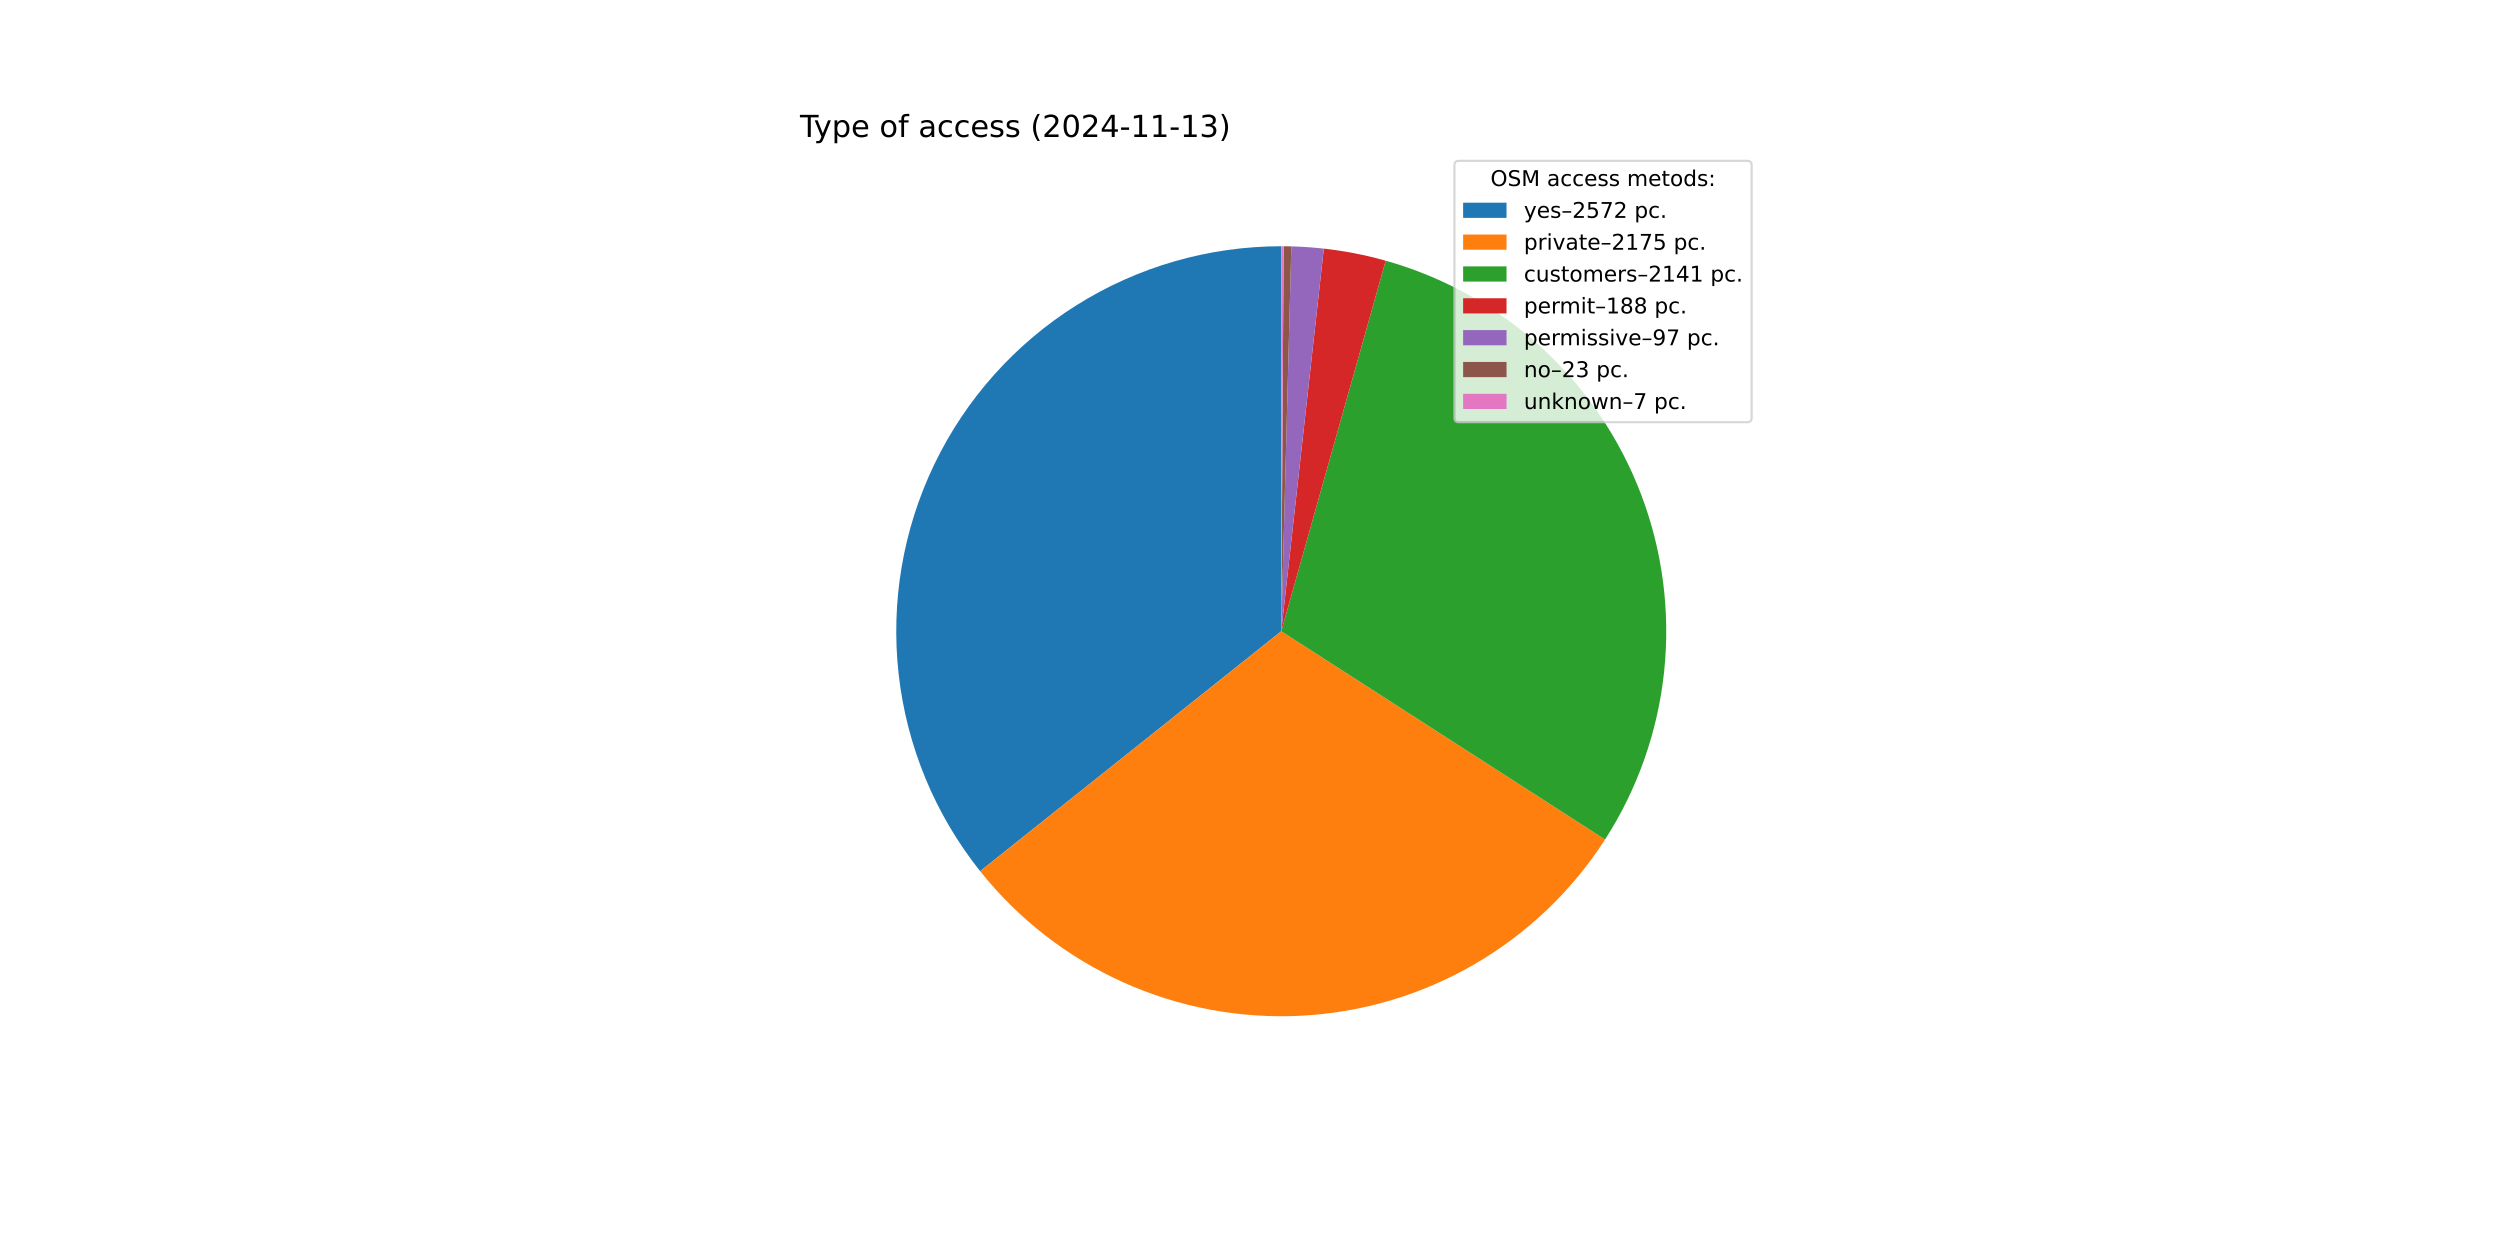
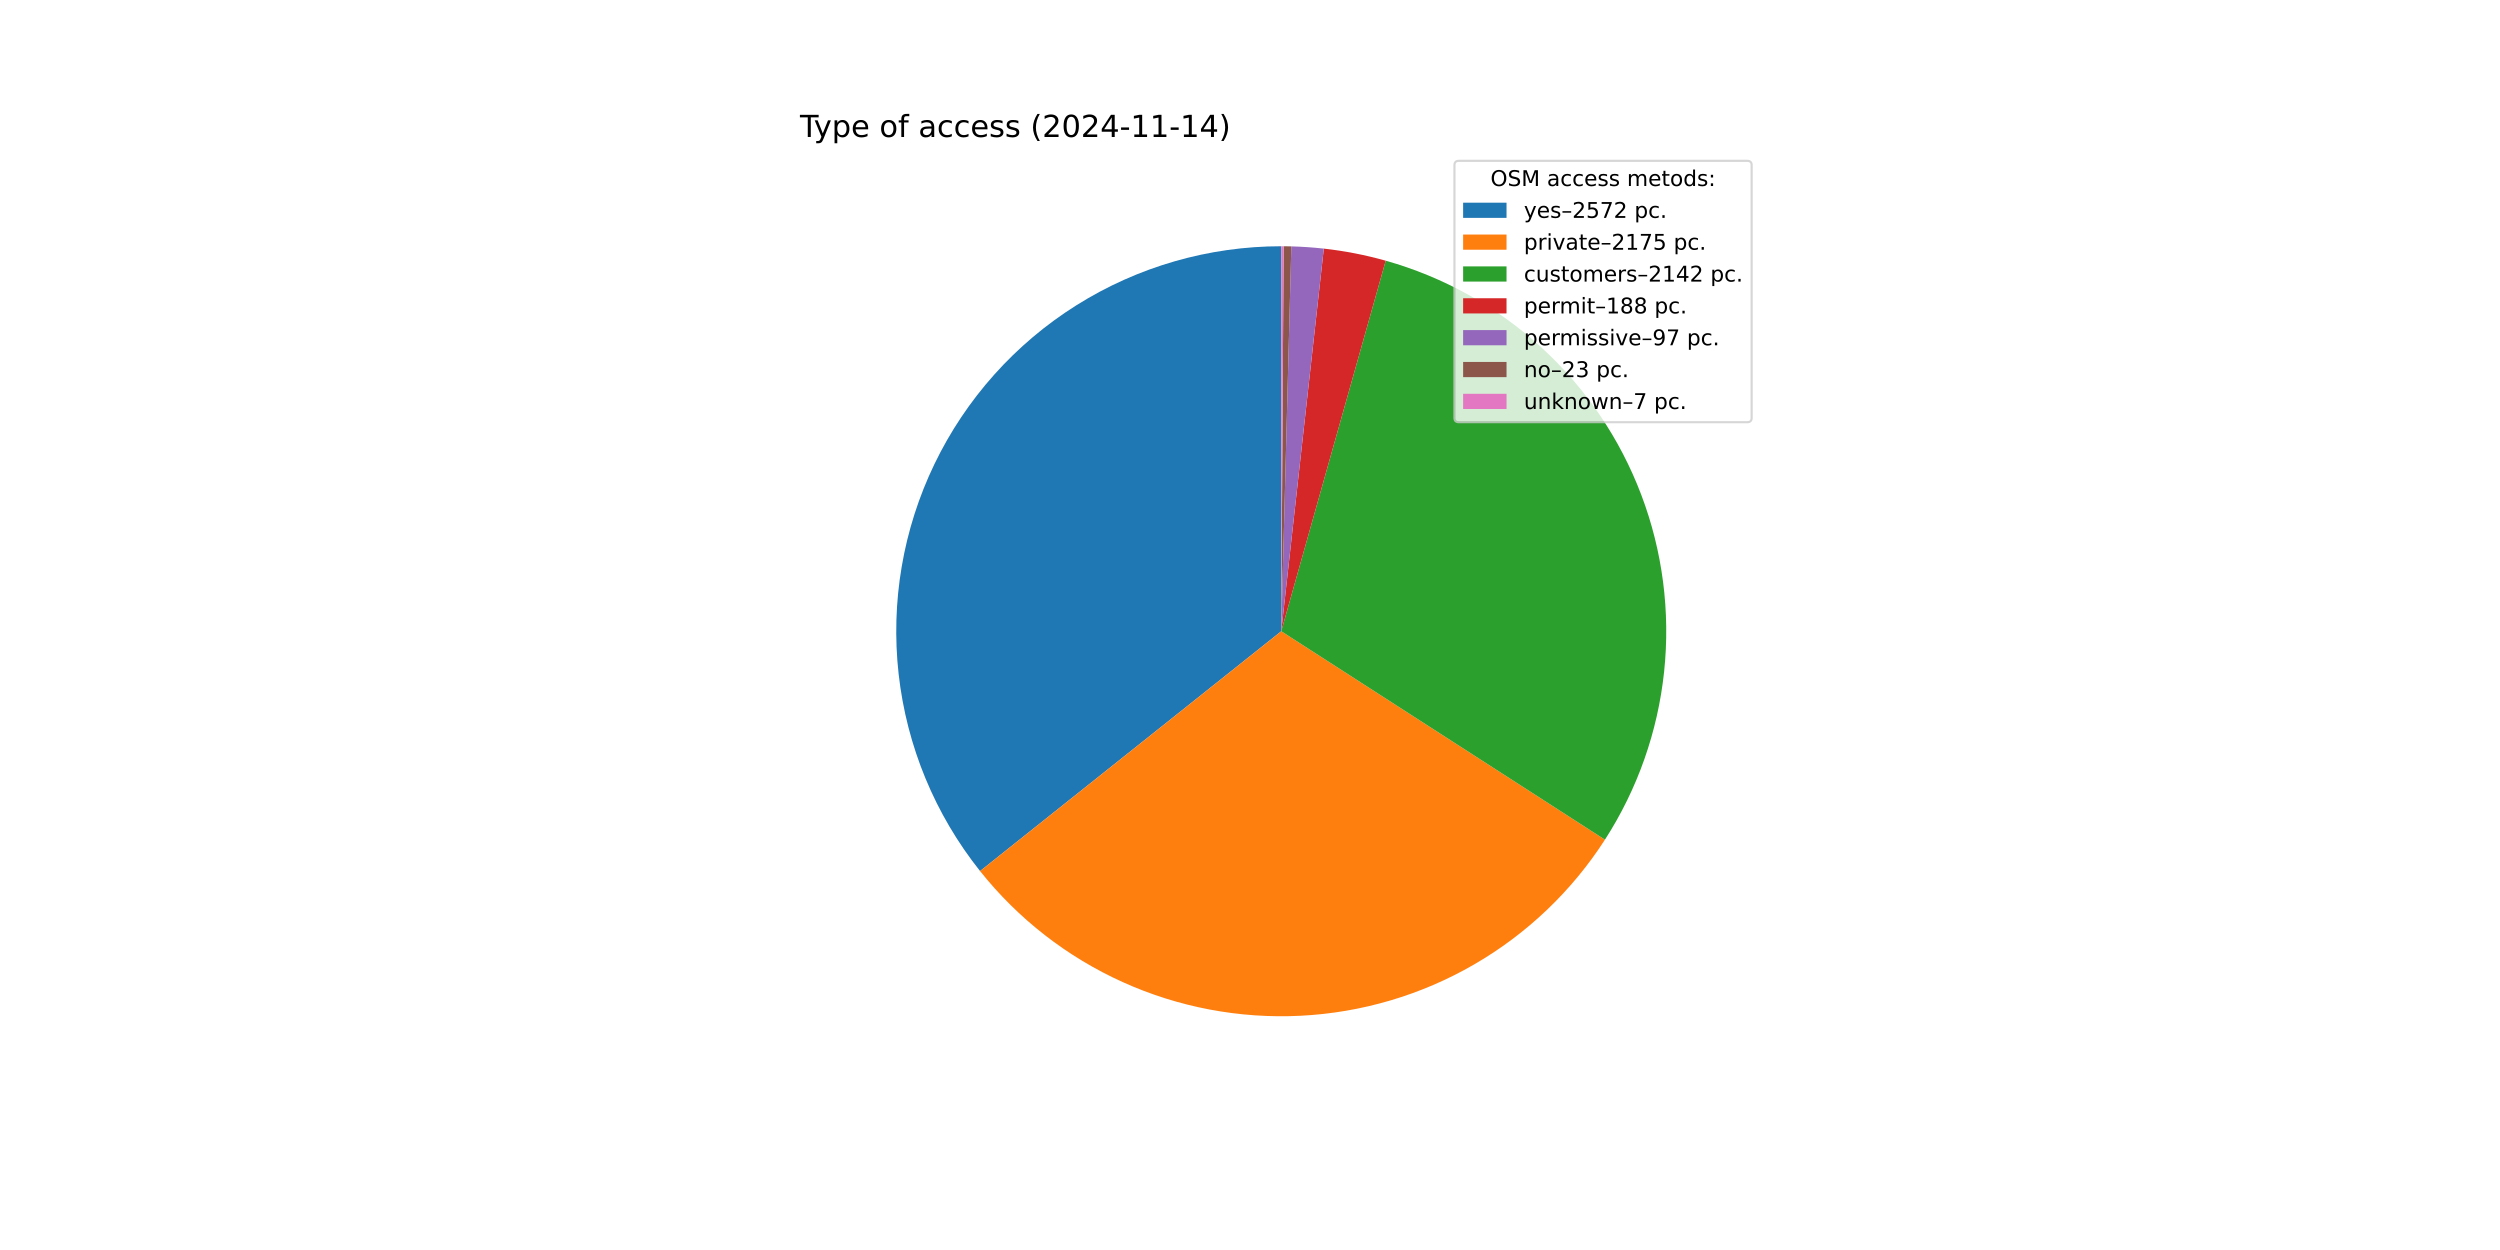
<svg xmlns="http://www.w3.org/2000/svg" xmlns:xlink="http://www.w3.org/1999/xlink" width="1152pt" height="576pt" viewBox="0 0 1152 576" version="1.1">
  <defs>
    <style type="text/css">*{stroke-linejoin: round; stroke-linecap: butt}</style>
  </defs>
  <g id="figure_1">
    <g id="patch_1">
      <path d="M 0 576  L 1152 576  L 1152 0  L 0 0  z " style="fill: #ffffff" />
    </g>
    <g id="axes_1">
      <g id="patch_2">
-         <path d="M 590.4 113.472  C 557.015 113.472 524.299 122.895 496.03 140.654  C 467.76 158.413 445.069 183.795 430.578 213.871  C 416.086 243.946 410.374 277.51 414.101 310.686  C 417.828 343.862 430.845 375.321 451.649 401.432  L 590.4 290.88  z " style="fill: #1f77b4" />
+         <path d="M 590.4 113.472  C 557.02 113.472 524.308 122.893 496.041 140.647  C 467.774 158.401 445.084 183.777 430.59 213.846  C 416.095 243.915 410.378 277.472 414.096 310.645  C 417.815 343.817 430.822 375.275 451.614 401.388  L 590.4 290.88  z " style="fill: #1f77b4" />
      </g>
      <g id="patch_3">
-         <path d="M 451.649 401.432  C 469.209 423.471 491.77 441.013 517.458 452.599  C 543.146 464.185 571.228 469.486 599.372 468.061  C 627.516 466.636 654.919 458.525 679.305 444.404  C 703.691 430.282 724.365 410.551 739.609 386.85  L 590.4 290.88  z " style="fill: #ff7f0e" />
+         <path d="M 451.614 401.388  C 469.165 423.43 491.717 440.977 517.397 452.571  C 543.077 464.166 571.153 469.477 599.293 468.065  C 627.434 466.653 654.837 458.556 679.227 444.449  C 703.616 430.341 724.298 410.625 739.554 386.936  L 590.4 290.88  z " style="fill: #ff7f0e" />
      </g>
      <g id="patch_4">
-         <path d="M 739.609 386.85  C 754.613 363.523 763.939 337 766.837 309.416  C 769.735 281.833 766.124 253.95 756.296 228.015  C 746.468 202.079 730.694 178.806 710.243 160.07  C 689.793 141.334 665.231 127.653 638.536 120.127  L 590.4 290.88  z " style="fill: #2ca02c" />
+         <path d="M 739.554 386.936  C 754.576 363.61 763.919 337.082 766.829 309.491  C 769.74 281.9 766.138 254.006 756.313 228.059  C 746.489 202.113 730.713 178.828 710.258 160.084  C 689.803 141.34 665.234 127.652 638.53 120.125  L 590.4 290.88  z " style="fill: #2ca02c" />
      </g>
      <g id="patch_5">
-         <path d="M 638.536 120.127  C 633.868 118.811 629.149 117.687 624.389 116.758  C 619.629 115.829 614.833 115.096 610.013 114.56  L 590.4 290.88  z " style="fill: #d62728" />
+         <path d="M 638.53 120.125  C 633.863 118.81 629.144 117.686 624.384 116.757  C 619.625 115.829 614.83 115.095 610.011 114.559  L 590.4 290.88  z " style="fill: #d62728" />
      </g>
      <g id="patch_6">
-         <path d="M 610.013 114.56  C 607.527 114.283 605.035 114.059 602.539 113.888  C 600.043 113.717 597.543 113.598 595.042 113.533  L 590.4 290.88  z " style="fill: #9467bd" />
+         <path d="M 610.011 114.559  C 607.525 114.283 605.033 114.059 602.537 113.888  C 600.041 113.717 597.542 113.598 595.042 113.533  L 590.4 290.88  z " style="fill: #9467bd" />
      </g>
      <g id="patch_7">
-         <path d="M 595.042 113.533  C 594.449 113.517 593.856 113.505 593.263 113.495  C 592.67 113.486 592.076 113.479 591.483 113.475  L 590.4 290.88  z " style="fill: #8c564b" />
+         <path d="M 595.042 113.533  C 594.449 113.517 593.856 113.505 593.263 113.495  C 592.669 113.486 592.076 113.479 591.483 113.475  L 590.4 290.88  z " style="fill: #8c564b" />
      </g>
      <g id="patch_8">
        <path d="M 591.483 113.475  C 591.303 113.474 591.122 113.473 590.942 113.473  C 590.761 113.472 590.581 113.472 590.4 113.472  L 590.4 290.88  z " style="fill: #e377c2" />
      </g>
      <g id="matplotlib.axis_1" />
      <g id="matplotlib.axis_2" />
      <g id="text_1">
        <g transform="translate(368.64 63.12) scale(0.14 -0.14)">
          <defs>
            <path id="DejaVuSans-54" d="M -19 4666  L 3928 4666  L 3928 4134  L 2272 4134  L 2272 0  L 1638 0  L 1638 4134  L -19 4134  L -19 4666  z " transform="scale(0.015625)" />
            <path id="DejaVuSans-79" d="M 2059 -325  Q 1816 -950 1584 -1140  Q 1353 -1331 966 -1331  L 506 -1331  L 506 -850  L 844 -850  Q 1081 -850 1212 -737  Q 1344 -625 1503 -206  L 1606 56  L 191 3500  L 800 3500  L 1894 763  L 2988 3500  L 3597 3500  L 2059 -325  z " transform="scale(0.015625)" />
            <path id="DejaVuSans-70" d="M 1159 525  L 1159 -1331  L 581 -1331  L 581 3500  L 1159 3500  L 1159 2969  Q 1341 3281 1617 3432  Q 1894 3584 2278 3584  Q 2916 3584 3314 3078  Q 3713 2572 3713 1747  Q 3713 922 3314 415  Q 2916 -91 2278 -91  Q 1894 -91 1617 61  Q 1341 213 1159 525  z M 3116 1747  Q 3116 2381 2855 2742  Q 2594 3103 2138 3103  Q 1681 3103 1420 2742  Q 1159 2381 1159 1747  Q 1159 1113 1420 752  Q 1681 391 2138 391  Q 2594 391 2855 752  Q 3116 1113 3116 1747  z " transform="scale(0.015625)" />
            <path id="DejaVuSans-65" d="M 3597 1894  L 3597 1613  L 953 1613  Q 991 1019 1311 708  Q 1631 397 2203 397  Q 2534 397 2845 478  Q 3156 559 3463 722  L 3463 178  Q 3153 47 2828 -22  Q 2503 -91 2169 -91  Q 1331 -91 842 396  Q 353 884 353 1716  Q 353 2575 817 3079  Q 1281 3584 2069 3584  Q 2775 3584 3186 3129  Q 3597 2675 3597 1894  z M 3022 2063  Q 3016 2534 2758 2815  Q 2500 3097 2075 3097  Q 1594 3097 1305 2825  Q 1016 2553 972 2059  L 3022 2063  z " transform="scale(0.015625)" />
            <path id="DejaVuSans-20" transform="scale(0.015625)" />
            <path id="DejaVuSans-6f" d="M 1959 3097  Q 1497 3097 1228 2736  Q 959 2375 959 1747  Q 959 1119 1226 758  Q 1494 397 1959 397  Q 2419 397 2687 759  Q 2956 1122 2956 1747  Q 2956 2369 2687 2733  Q 2419 3097 1959 3097  z M 1959 3584  Q 2709 3584 3137 3096  Q 3566 2609 3566 1747  Q 3566 888 3137 398  Q 2709 -91 1959 -91  Q 1206 -91 779 398  Q 353 888 353 1747  Q 353 2609 779 3096  Q 1206 3584 1959 3584  z " transform="scale(0.015625)" />
            <path id="DejaVuSans-66" d="M 2375 4863  L 2375 4384  L 1825 4384  Q 1516 4384 1395 4259  Q 1275 4134 1275 3809  L 1275 3500  L 2222 3500  L 2222 3053  L 1275 3053  L 1275 0  L 697 0  L 697 3053  L 147 3053  L 147 3500  L 697 3500  L 697 3744  Q 697 4328 969 4595  Q 1241 4863 1831 4863  L 2375 4863  z " transform="scale(0.015625)" />
            <path id="DejaVuSans-61" d="M 2194 1759  Q 1497 1759 1228 1600  Q 959 1441 959 1056  Q 959 750 1161 570  Q 1363 391 1709 391  Q 2188 391 2477 730  Q 2766 1069 2766 1631  L 2766 1759  L 2194 1759  z M 3341 1997  L 3341 0  L 2766 0  L 2766 531  Q 2569 213 2275 61  Q 1981 -91 1556 -91  Q 1019 -91 701 211  Q 384 513 384 1019  Q 384 1609 779 1909  Q 1175 2209 1959 2209  L 2766 2209  L 2766 2266  Q 2766 2663 2505 2880  Q 2244 3097 1772 3097  Q 1472 3097 1187 3025  Q 903 2953 641 2809  L 641 3341  Q 956 3463 1253 3523  Q 1550 3584 1831 3584  Q 2591 3584 2966 3190  Q 3341 2797 3341 1997  z " transform="scale(0.015625)" />
            <path id="DejaVuSans-63" d="M 3122 3366  L 3122 2828  Q 2878 2963 2633 3030  Q 2388 3097 2138 3097  Q 1578 3097 1268 2742  Q 959 2388 959 1747  Q 959 1106 1268 751  Q 1578 397 2138 397  Q 2388 397 2633 464  Q 2878 531 3122 666  L 3122 134  Q 2881 22 2623 -34  Q 2366 -91 2075 -91  Q 1284 -91 818 406  Q 353 903 353 1747  Q 353 2603 823 3093  Q 1294 3584 2113 3584  Q 2378 3584 2631 3529  Q 2884 3475 3122 3366  z " transform="scale(0.015625)" />
            <path id="DejaVuSans-73" d="M 2834 3397  L 2834 2853  Q 2591 2978 2328 3040  Q 2066 3103 1784 3103  Q 1356 3103 1142 2972  Q 928 2841 928 2578  Q 928 2378 1081 2264  Q 1234 2150 1697 2047  L 1894 2003  Q 2506 1872 2764 1633  Q 3022 1394 3022 966  Q 3022 478 2636 193  Q 2250 -91 1575 -91  Q 1294 -91 989 -36  Q 684 19 347 128  L 347 722  Q 666 556 975 473  Q 1284 391 1588 391  Q 1994 391 2212 530  Q 2431 669 2431 922  Q 2431 1156 2273 1281  Q 2116 1406 1581 1522  L 1381 1569  Q 847 1681 609 1914  Q 372 2147 372 2553  Q 372 3047 722 3315  Q 1072 3584 1716 3584  Q 2034 3584 2315 3537  Q 2597 3491 2834 3397  z " transform="scale(0.015625)" />
            <path id="DejaVuSans-28" d="M 1984 4856  Q 1566 4138 1362 3434  Q 1159 2731 1159 2009  Q 1159 1288 1364 580  Q 1569 -128 1984 -844  L 1484 -844  Q 1016 -109 783 600  Q 550 1309 550 2009  Q 550 2706 781 3412  Q 1013 4119 1484 4856  L 1984 4856  z " transform="scale(0.015625)" />
            <path id="DejaVuSans-32" d="M 1228 531  L 3431 531  L 3431 0  L 469 0  L 469 531  Q 828 903 1448 1529  Q 2069 2156 2228 2338  Q 2531 2678 2651 2914  Q 2772 3150 2772 3378  Q 2772 3750 2511 3984  Q 2250 4219 1831 4219  Q 1534 4219 1204 4116  Q 875 4013 500 3803  L 500 4441  Q 881 4594 1212 4672  Q 1544 4750 1819 4750  Q 2544 4750 2975 4387  Q 3406 4025 3406 3419  Q 3406 3131 3298 2873  Q 3191 2616 2906 2266  Q 2828 2175 2409 1742  Q 1991 1309 1228 531  z " transform="scale(0.015625)" />
            <path id="DejaVuSans-30" d="M 2034 4250  Q 1547 4250 1301 3770  Q 1056 3291 1056 2328  Q 1056 1369 1301 889  Q 1547 409 2034 409  Q 2525 409 2770 889  Q 3016 1369 3016 2328  Q 3016 3291 2770 3770  Q 2525 4250 2034 4250  z M 2034 4750  Q 2819 4750 3233 4129  Q 3647 3509 3647 2328  Q 3647 1150 3233 529  Q 2819 -91 2034 -91  Q 1250 -91 836 529  Q 422 1150 422 2328  Q 422 3509 836 4129  Q 1250 4750 2034 4750  z " transform="scale(0.015625)" />
            <path id="DejaVuSans-34" d="M 2419 4116  L 825 1625  L 2419 1625  L 2419 4116  z M 2253 4666  L 3047 4666  L 3047 1625  L 3713 1625  L 3713 1100  L 3047 1100  L 3047 0  L 2419 0  L 2419 1100  L 313 1100  L 313 1709  L 2253 4666  z " transform="scale(0.015625)" />
            <path id="DejaVuSans-2d" d="M 313 2009  L 1997 2009  L 1997 1497  L 313 1497  L 313 2009  z " transform="scale(0.015625)" />
            <path id="DejaVuSans-31" d="M 794 531  L 1825 531  L 1825 4091  L 703 3866  L 703 4441  L 1819 4666  L 2450 4666  L 2450 531  L 3481 531  L 3481 0  L 794 0  L 794 531  z " transform="scale(0.015625)" />
-             <path id="DejaVuSans-33" d="M 2597 2516  Q 3050 2419 3304 2112  Q 3559 1806 3559 1356  Q 3559 666 3084 287  Q 2609 -91 1734 -91  Q 1441 -91 1130 -33  Q 819 25 488 141  L 488 750  Q 750 597 1062 519  Q 1375 441 1716 441  Q 2309 441 2620 675  Q 2931 909 2931 1356  Q 2931 1769 2642 2001  Q 2353 2234 1838 2234  L 1294 2234  L 1294 2753  L 1863 2753  Q 2328 2753 2575 2939  Q 2822 3125 2822 3475  Q 2822 3834 2567 4026  Q 2313 4219 1838 4219  Q 1578 4219 1281 4162  Q 984 4106 628 3988  L 628 4550  Q 988 4650 1302 4700  Q 1616 4750 1894 4750  Q 2613 4750 3031 4423  Q 3450 4097 3450 3541  Q 3450 3153 3228 2886  Q 3006 2619 2597 2516  z " transform="scale(0.015625)" />
            <path id="DejaVuSans-29" d="M 513 4856  L 1013 4856  Q 1481 4119 1714 3412  Q 1947 2706 1947 2009  Q 1947 1309 1714 600  Q 1481 -109 1013 -844  L 513 -844  Q 928 -128 1133 580  Q 1338 1288 1338 2009  Q 1338 2731 1133 3434  Q 928 4138 513 4856  z " transform="scale(0.015625)" />
          </defs>
          <use xlink:href="#DejaVuSans-54" />
          <use xlink:href="#DejaVuSans-79" x="45.459" />
          <use xlink:href="#DejaVuSans-70" x="104.639" />
          <use xlink:href="#DejaVuSans-65" x="168.115" />
          <use xlink:href="#DejaVuSans-20" x="229.639" />
          <use xlink:href="#DejaVuSans-6f" x="261.426" />
          <use xlink:href="#DejaVuSans-66" x="322.607" />
          <use xlink:href="#DejaVuSans-20" x="357.812" />
          <use xlink:href="#DejaVuSans-61" x="389.6" />
          <use xlink:href="#DejaVuSans-63" x="450.879" />
          <use xlink:href="#DejaVuSans-63" x="505.859" />
          <use xlink:href="#DejaVuSans-65" x="560.84" />
          <use xlink:href="#DejaVuSans-73" x="622.363" />
          <use xlink:href="#DejaVuSans-73" x="674.463" />
          <use xlink:href="#DejaVuSans-20" x="726.562" />
          <use xlink:href="#DejaVuSans-28" x="758.35" />
          <use xlink:href="#DejaVuSans-32" x="797.363" />
          <use xlink:href="#DejaVuSans-30" x="860.986" />
          <use xlink:href="#DejaVuSans-32" x="924.609" />
          <use xlink:href="#DejaVuSans-34" x="988.232" />
          <use xlink:href="#DejaVuSans-2d" x="1051.855" />
          <use xlink:href="#DejaVuSans-31" x="1087.939" />
          <use xlink:href="#DejaVuSans-31" x="1151.562" />
          <use xlink:href="#DejaVuSans-2d" x="1215.186" />
          <use xlink:href="#DejaVuSans-31" x="1251.27" />
-           <use xlink:href="#DejaVuSans-33" x="1314.893" />
+           <use xlink:href="#DejaVuSans-34" x="1314.893" />
          <use xlink:href="#DejaVuSans-29" x="1378.516" />
        </g>
      </g>
      <g id="legend_1">
        <g id="patch_9">
          <path d="M 672.208 194.545  L 805.16 194.545  Q 807.16 194.545 807.16 192.545  L 807.16 76.12  Q 807.16 74.12 805.16 74.12  L 672.208 74.12  Q 670.208 74.12 670.208 76.12  L 670.208 192.545  Q 670.208 194.545 672.208 194.545  z " style="fill: #ffffff; opacity: 0.8; stroke: #cccccc; stroke-linejoin: miter" />
        </g>
        <g id="text_2">
          <g transform="translate(686.8038 85.71844) scale(0.1 -0.1)">
            <defs>
              <path id="DejaVuSans-4f" d="M 2522 4238  Q 1834 4238 1429 3725  Q 1025 3213 1025 2328  Q 1025 1447 1429 934  Q 1834 422 2522 422  Q 3209 422 3611 934  Q 4013 1447 4013 2328  Q 4013 3213 3611 3725  Q 3209 4238 2522 4238  z M 2522 4750  Q 3503 4750 4090 4092  Q 4678 3434 4678 2328  Q 4678 1225 4090 567  Q 3503 -91 2522 -91  Q 1538 -91 948 565  Q 359 1222 359 2328  Q 359 3434 948 4092  Q 1538 4750 2522 4750  z " transform="scale(0.015625)" />
              <path id="DejaVuSans-53" d="M 3425 4513  L 3425 3897  Q 3066 4069 2747 4153  Q 2428 4238 2131 4238  Q 1616 4238 1336 4038  Q 1056 3838 1056 3469  Q 1056 3159 1242 3001  Q 1428 2844 1947 2747  L 2328 2669  Q 3034 2534 3370 2195  Q 3706 1856 3706 1288  Q 3706 609 3251 259  Q 2797 -91 1919 -91  Q 1588 -91 1214 -16  Q 841 59 441 206  L 441 856  Q 825 641 1194 531  Q 1563 422 1919 422  Q 2459 422 2753 634  Q 3047 847 3047 1241  Q 3047 1584 2836 1778  Q 2625 1972 2144 2069  L 1759 2144  Q 1053 2284 737 2584  Q 422 2884 422 3419  Q 422 4038 858 4394  Q 1294 4750 2059 4750  Q 2388 4750 2728 4690  Q 3069 4631 3425 4513  z " transform="scale(0.015625)" />
              <path id="DejaVuSans-4d" d="M 628 4666  L 1569 4666  L 2759 1491  L 3956 4666  L 4897 4666  L 4897 0  L 4281 0  L 4281 4097  L 3078 897  L 2444 897  L 1241 4097  L 1241 0  L 628 0  L 628 4666  z " transform="scale(0.015625)" />
              <path id="DejaVuSans-6d" d="M 3328 2828  Q 3544 3216 3844 3400  Q 4144 3584 4550 3584  Q 5097 3584 5394 3201  Q 5691 2819 5691 2113  L 5691 0  L 5113 0  L 5113 2094  Q 5113 2597 4934 2840  Q 4756 3084 4391 3084  Q 3944 3084 3684 2787  Q 3425 2491 3425 1978  L 3425 0  L 2847 0  L 2847 2094  Q 2847 2600 2669 2842  Q 2491 3084 2119 3084  Q 1678 3084 1418 2786  Q 1159 2488 1159 1978  L 1159 0  L 581 0  L 581 3500  L 1159 3500  L 1159 2956  Q 1356 3278 1631 3431  Q 1906 3584 2284 3584  Q 2666 3584 2933 3390  Q 3200 3197 3328 2828  z " transform="scale(0.015625)" />
              <path id="DejaVuSans-74" d="M 1172 4494  L 1172 3500  L 2356 3500  L 2356 3053  L 1172 3053  L 1172 1153  Q 1172 725 1289 603  Q 1406 481 1766 481  L 2356 481  L 2356 0  L 1766 0  Q 1100 0 847 248  Q 594 497 594 1153  L 594 3053  L 172 3053  L 172 3500  L 594 3500  L 594 4494  L 1172 4494  z " transform="scale(0.015625)" />
              <path id="DejaVuSans-64" d="M 2906 2969  L 2906 4863  L 3481 4863  L 3481 0  L 2906 0  L 2906 525  Q 2725 213 2448 61  Q 2172 -91 1784 -91  Q 1150 -91 751 415  Q 353 922 353 1747  Q 353 2572 751 3078  Q 1150 3584 1784 3584  Q 2172 3584 2448 3432  Q 2725 3281 2906 2969  z M 947 1747  Q 947 1113 1208 752  Q 1469 391 1925 391  Q 2381 391 2643 752  Q 2906 1113 2906 1747  Q 2906 2381 2643 2742  Q 2381 3103 1925 3103  Q 1469 3103 1208 2742  Q 947 2381 947 1747  z " transform="scale(0.015625)" />
              <path id="DejaVuSans-3a" d="M 750 794  L 1409 794  L 1409 0  L 750 0  L 750 794  z M 750 3309  L 1409 3309  L 1409 2516  L 750 2516  L 750 3309  z " transform="scale(0.015625)" />
            </defs>
            <use xlink:href="#DejaVuSans-4f" />
            <use xlink:href="#DejaVuSans-53" x="78.711" />
            <use xlink:href="#DejaVuSans-4d" x="142.188" />
            <use xlink:href="#DejaVuSans-20" x="228.467" />
            <use xlink:href="#DejaVuSans-61" x="260.254" />
            <use xlink:href="#DejaVuSans-63" x="321.533" />
            <use xlink:href="#DejaVuSans-63" x="376.514" />
            <use xlink:href="#DejaVuSans-65" x="431.494" />
            <use xlink:href="#DejaVuSans-73" x="493.018" />
            <use xlink:href="#DejaVuSans-73" x="545.117" />
            <use xlink:href="#DejaVuSans-20" x="597.217" />
            <use xlink:href="#DejaVuSans-6d" x="629.004" />
            <use xlink:href="#DejaVuSans-65" x="726.416" />
            <use xlink:href="#DejaVuSans-74" x="787.939" />
            <use xlink:href="#DejaVuSans-6f" x="827.148" />
            <use xlink:href="#DejaVuSans-64" x="888.33" />
            <use xlink:href="#DejaVuSans-73" x="951.807" />
            <use xlink:href="#DejaVuSans-3a" x="1003.906" />
          </g>
        </g>
        <g id="patch_10">
          <path d="M 674.208 100.397  L 694.208 100.397  L 694.208 93.397  L 674.208 93.397  z " style="fill: #1f77b4" />
        </g>
        <g id="text_3">
          <g transform="translate(702.2084 100.3966) scale(0.1 -0.1)">
            <defs>
              <path id="DejaVuSans-2013" d="M 313 1978  L 2888 1978  L 2888 1528  L 313 1528  L 313 1978  z " transform="scale(0.015625)" />
              <path id="DejaVuSans-35" d="M 691 4666  L 3169 4666  L 3169 4134  L 1269 4134  L 1269 2991  Q 1406 3038 1543 3061  Q 1681 3084 1819 3084  Q 2600 3084 3056 2656  Q 3513 2228 3513 1497  Q 3513 744 3044 326  Q 2575 -91 1722 -91  Q 1428 -91 1123 -41  Q 819 9 494 109  L 494 744  Q 775 591 1075 516  Q 1375 441 1709 441  Q 2250 441 2565 725  Q 2881 1009 2881 1497  Q 2881 1984 2565 2268  Q 2250 2553 1709 2553  Q 1456 2553 1204 2497  Q 953 2441 691 2322  L 691 4666  z " transform="scale(0.015625)" />
              <path id="DejaVuSans-37" d="M 525 4666  L 3525 4666  L 3525 4397  L 1831 0  L 1172 0  L 2766 4134  L 525 4134  L 525 4666  z " transform="scale(0.015625)" />
              <path id="DejaVuSans-2e" d="M 684 794  L 1344 794  L 1344 0  L 684 0  L 684 794  z " transform="scale(0.015625)" />
            </defs>
            <use xlink:href="#DejaVuSans-79" />
            <use xlink:href="#DejaVuSans-65" x="59.18" />
            <use xlink:href="#DejaVuSans-73" x="120.703" />
            <use xlink:href="#DejaVuSans-2013" x="172.803" />
            <use xlink:href="#DejaVuSans-32" x="222.803" />
            <use xlink:href="#DejaVuSans-35" x="286.426" />
            <use xlink:href="#DejaVuSans-37" x="350.049" />
            <use xlink:href="#DejaVuSans-32" x="413.672" />
            <use xlink:href="#DejaVuSans-20" x="477.295" />
            <use xlink:href="#DejaVuSans-70" x="509.082" />
            <use xlink:href="#DejaVuSans-63" x="572.559" />
            <use xlink:href="#DejaVuSans-2e" x="627.539" />
          </g>
        </g>
        <g id="patch_11">
          <path d="M 674.208 115.075  L 694.208 115.075  L 694.208 108.075  L 674.208 108.075  z " style="fill: #ff7f0e" />
        </g>
        <g id="text_4">
          <g transform="translate(702.2084 115.0747) scale(0.1 -0.1)">
            <defs>
              <path id="DejaVuSans-72" d="M 2631 2963  Q 2534 3019 2420 3045  Q 2306 3072 2169 3072  Q 1681 3072 1420 2755  Q 1159 2438 1159 1844  L 1159 0  L 581 0  L 581 3500  L 1159 3500  L 1159 2956  Q 1341 3275 1631 3429  Q 1922 3584 2338 3584  Q 2397 3584 2469 3576  Q 2541 3569 2628 3553  L 2631 2963  z " transform="scale(0.015625)" />
              <path id="DejaVuSans-69" d="M 603 3500  L 1178 3500  L 1178 0  L 603 0  L 603 3500  z M 603 4863  L 1178 4863  L 1178 4134  L 603 4134  L 603 4863  z " transform="scale(0.015625)" />
              <path id="DejaVuSans-76" d="M 191 3500  L 800 3500  L 1894 563  L 2988 3500  L 3597 3500  L 2284 0  L 1503 0  L 191 3500  z " transform="scale(0.015625)" />
            </defs>
            <use xlink:href="#DejaVuSans-70" />
            <use xlink:href="#DejaVuSans-72" x="63.477" />
            <use xlink:href="#DejaVuSans-69" x="104.59" />
            <use xlink:href="#DejaVuSans-76" x="132.373" />
            <use xlink:href="#DejaVuSans-61" x="191.553" />
            <use xlink:href="#DejaVuSans-74" x="252.832" />
            <use xlink:href="#DejaVuSans-65" x="292.041" />
            <use xlink:href="#DejaVuSans-2013" x="353.564" />
            <use xlink:href="#DejaVuSans-32" x="403.564" />
            <use xlink:href="#DejaVuSans-31" x="467.188" />
            <use xlink:href="#DejaVuSans-37" x="530.811" />
            <use xlink:href="#DejaVuSans-35" x="594.434" />
            <use xlink:href="#DejaVuSans-20" x="658.057" />
            <use xlink:href="#DejaVuSans-70" x="689.844" />
            <use xlink:href="#DejaVuSans-63" x="753.32" />
            <use xlink:href="#DejaVuSans-2e" x="808.301" />
          </g>
        </g>
        <g id="patch_12">
          <path d="M 674.208 129.753  L 694.208 129.753  L 694.208 122.753  L 674.208 122.753  z " style="fill: #2ca02c" />
        </g>
        <g id="text_5">
          <g transform="translate(702.2084 129.7528) scale(0.1 -0.1)">
            <defs>
              <path id="DejaVuSans-75" d="M 544 1381  L 544 3500  L 1119 3500  L 1119 1403  Q 1119 906 1312 657  Q 1506 409 1894 409  Q 2359 409 2629 706  Q 2900 1003 2900 1516  L 2900 3500  L 3475 3500  L 3475 0  L 2900 0  L 2900 538  Q 2691 219 2414 64  Q 2138 -91 1772 -91  Q 1169 -91 856 284  Q 544 659 544 1381  z M 1991 3584  L 1991 3584  z " transform="scale(0.015625)" />
            </defs>
            <use xlink:href="#DejaVuSans-63" />
            <use xlink:href="#DejaVuSans-75" x="54.98" />
            <use xlink:href="#DejaVuSans-73" x="118.359" />
            <use xlink:href="#DejaVuSans-74" x="170.459" />
            <use xlink:href="#DejaVuSans-6f" x="209.668" />
            <use xlink:href="#DejaVuSans-6d" x="270.85" />
            <use xlink:href="#DejaVuSans-65" x="368.262" />
            <use xlink:href="#DejaVuSans-72" x="429.785" />
            <use xlink:href="#DejaVuSans-73" x="470.898" />
            <use xlink:href="#DejaVuSans-2013" x="522.998" />
            <use xlink:href="#DejaVuSans-32" x="572.998" />
            <use xlink:href="#DejaVuSans-31" x="636.621" />
            <use xlink:href="#DejaVuSans-34" x="700.244" />
-             <use xlink:href="#DejaVuSans-31" x="763.867" />
+             <use xlink:href="#DejaVuSans-32" x="763.867" />
            <use xlink:href="#DejaVuSans-20" x="827.49" />
            <use xlink:href="#DejaVuSans-70" x="859.277" />
            <use xlink:href="#DejaVuSans-63" x="922.754" />
            <use xlink:href="#DejaVuSans-2e" x="977.734" />
          </g>
        </g>
        <g id="patch_13">
          <path d="M 674.208 144.431  L 694.208 144.431  L 694.208 137.431  L 674.208 137.431  z " style="fill: #d62728" />
        </g>
        <g id="text_6">
          <g transform="translate(702.2084 144.4309) scale(0.1 -0.1)">
            <defs>
              <path id="DejaVuSans-38" d="M 2034 2216  Q 1584 2216 1326 1975  Q 1069 1734 1069 1313  Q 1069 891 1326 650  Q 1584 409 2034 409  Q 2484 409 2743 651  Q 3003 894 3003 1313  Q 3003 1734 2745 1975  Q 2488 2216 2034 2216  z M 1403 2484  Q 997 2584 770 2862  Q 544 3141 544 3541  Q 544 4100 942 4425  Q 1341 4750 2034 4750  Q 2731 4750 3128 4425  Q 3525 4100 3525 3541  Q 3525 3141 3298 2862  Q 3072 2584 2669 2484  Q 3125 2378 3379 2068  Q 3634 1759 3634 1313  Q 3634 634 3220 271  Q 2806 -91 2034 -91  Q 1263 -91 848 271  Q 434 634 434 1313  Q 434 1759 690 2068  Q 947 2378 1403 2484  z M 1172 3481  Q 1172 3119 1398 2916  Q 1625 2713 2034 2713  Q 2441 2713 2670 2916  Q 2900 3119 2900 3481  Q 2900 3844 2670 4047  Q 2441 4250 2034 4250  Q 1625 4250 1398 4047  Q 1172 3844 1172 3481  z " transform="scale(0.015625)" />
            </defs>
            <use xlink:href="#DejaVuSans-70" />
            <use xlink:href="#DejaVuSans-65" x="63.477" />
            <use xlink:href="#DejaVuSans-72" x="125" />
            <use xlink:href="#DejaVuSans-6d" x="164.363" />
            <use xlink:href="#DejaVuSans-69" x="261.775" />
            <use xlink:href="#DejaVuSans-74" x="289.559" />
            <use xlink:href="#DejaVuSans-2013" x="328.768" />
            <use xlink:href="#DejaVuSans-31" x="378.768" />
            <use xlink:href="#DejaVuSans-38" x="442.391" />
            <use xlink:href="#DejaVuSans-38" x="506.014" />
            <use xlink:href="#DejaVuSans-20" x="569.637" />
            <use xlink:href="#DejaVuSans-70" x="601.424" />
            <use xlink:href="#DejaVuSans-63" x="664.9" />
            <use xlink:href="#DejaVuSans-2e" x="719.881" />
          </g>
        </g>
        <g id="patch_14">
          <path d="M 674.208 159.109  L 694.208 159.109  L 694.208 152.109  L 674.208 152.109  z " style="fill: #9467bd" />
        </g>
        <g id="text_7">
          <g transform="translate(702.2084 159.1091) scale(0.1 -0.1)">
            <defs>
              <path id="DejaVuSans-39" d="M 703 97  L 703 672  Q 941 559 1184 500  Q 1428 441 1663 441  Q 2288 441 2617 861  Q 2947 1281 2994 2138  Q 2813 1869 2534 1725  Q 2256 1581 1919 1581  Q 1219 1581 811 2004  Q 403 2428 403 3163  Q 403 3881 828 4315  Q 1253 4750 1959 4750  Q 2769 4750 3195 4129  Q 3622 3509 3622 2328  Q 3622 1225 3098 567  Q 2575 -91 1691 -91  Q 1453 -91 1209 -44  Q 966 3 703 97  z M 1959 2075  Q 2384 2075 2632 2365  Q 2881 2656 2881 3163  Q 2881 3666 2632 3958  Q 2384 4250 1959 4250  Q 1534 4250 1286 3958  Q 1038 3666 1038 3163  Q 1038 2656 1286 2365  Q 1534 2075 1959 2075  z " transform="scale(0.015625)" />
            </defs>
            <use xlink:href="#DejaVuSans-70" />
            <use xlink:href="#DejaVuSans-65" x="63.477" />
            <use xlink:href="#DejaVuSans-72" x="125" />
            <use xlink:href="#DejaVuSans-6d" x="164.363" />
            <use xlink:href="#DejaVuSans-69" x="261.775" />
            <use xlink:href="#DejaVuSans-73" x="289.559" />
            <use xlink:href="#DejaVuSans-73" x="341.658" />
            <use xlink:href="#DejaVuSans-69" x="393.758" />
            <use xlink:href="#DejaVuSans-76" x="421.541" />
            <use xlink:href="#DejaVuSans-65" x="480.721" />
            <use xlink:href="#DejaVuSans-2013" x="542.244" />
            <use xlink:href="#DejaVuSans-39" x="592.244" />
            <use xlink:href="#DejaVuSans-37" x="655.867" />
            <use xlink:href="#DejaVuSans-20" x="719.49" />
            <use xlink:href="#DejaVuSans-70" x="751.277" />
            <use xlink:href="#DejaVuSans-63" x="814.754" />
            <use xlink:href="#DejaVuSans-2e" x="869.734" />
          </g>
        </g>
        <g id="patch_15">
          <path d="M 674.208 173.787  L 694.208 173.787  L 694.208 166.787  L 674.208 166.787  z " style="fill: #8c564b" />
        </g>
        <g id="text_8">
          <g transform="translate(702.2084 173.7872) scale(0.1 -0.1)">
            <defs>
              <path id="DejaVuSans-6e" d="M 3513 2113  L 3513 0  L 2938 0  L 2938 2094  Q 2938 2591 2744 2837  Q 2550 3084 2163 3084  Q 1697 3084 1428 2787  Q 1159 2491 1159 1978  L 1159 0  L 581 0  L 581 3500  L 1159 3500  L 1159 2956  Q 1366 3272 1645 3428  Q 1925 3584 2291 3584  Q 2894 3584 3203 3211  Q 3513 2838 3513 2113  z " transform="scale(0.015625)" />
+               <path id="DejaVuSans-33" d="M 2597 2516  Q 3050 2419 3304 2112  Q 3559 1806 3559 1356  Q 3559 666 3084 287  Q 2609 -91 1734 -91  Q 1441 -91 1130 -33  Q 819 25 488 141  L 488 750  Q 750 597 1062 519  Q 1375 441 1716 441  Q 2309 441 2620 675  Q 2931 909 2931 1356  Q 2931 1769 2642 2001  Q 2353 2234 1838 2234  L 1294 2234  L 1294 2753  L 1863 2753  Q 2328 2753 2575 2939  Q 2822 3125 2822 3475  Q 2822 3834 2567 4026  Q 2313 4219 1838 4219  Q 1578 4219 1281 4162  Q 984 4106 628 3988  L 628 4550  Q 988 4650 1302 4700  Q 1616 4750 1894 4750  Q 2613 4750 3031 4423  Q 3450 4097 3450 3541  Q 3450 3153 3228 2886  Q 3006 2619 2597 2516  z " transform="scale(0.015625)" />
            </defs>
            <use xlink:href="#DejaVuSans-6e" />
            <use xlink:href="#DejaVuSans-6f" x="63.379" />
            <use xlink:href="#DejaVuSans-2013" x="124.561" />
            <use xlink:href="#DejaVuSans-32" x="174.561" />
            <use xlink:href="#DejaVuSans-33" x="238.184" />
            <use xlink:href="#DejaVuSans-20" x="301.807" />
            <use xlink:href="#DejaVuSans-70" x="333.594" />
            <use xlink:href="#DejaVuSans-63" x="397.07" />
            <use xlink:href="#DejaVuSans-2e" x="452.051" />
          </g>
        </g>
        <g id="patch_16">
          <path d="M 674.208 188.465  L 694.208 188.465  L 694.208 181.465  L 674.208 181.465  z " style="fill: #e377c2" />
        </g>
        <g id="text_9">
          <g transform="translate(702.2084 188.4653) scale(0.1 -0.1)">
            <defs>
              <path id="DejaVuSans-6b" d="M 581 4863  L 1159 4863  L 1159 1991  L 2875 3500  L 3609 3500  L 1753 1863  L 3688 0  L 2938 0  L 1159 1709  L 1159 0  L 581 0  L 581 4863  z " transform="scale(0.015625)" />
              <path id="DejaVuSans-77" d="M 269 3500  L 844 3500  L 1563 769  L 2278 3500  L 2956 3500  L 3675 769  L 4391 3500  L 4966 3500  L 4050 0  L 3372 0  L 2619 2869  L 1863 0  L 1184 0  L 269 3500  z " transform="scale(0.015625)" />
            </defs>
            <use xlink:href="#DejaVuSans-75" />
            <use xlink:href="#DejaVuSans-6e" x="63.379" />
            <use xlink:href="#DejaVuSans-6b" x="126.758" />
            <use xlink:href="#DejaVuSans-6e" x="184.668" />
            <use xlink:href="#DejaVuSans-6f" x="248.047" />
            <use xlink:href="#DejaVuSans-77" x="309.229" />
            <use xlink:href="#DejaVuSans-6e" x="391.016" />
            <use xlink:href="#DejaVuSans-2013" x="454.395" />
            <use xlink:href="#DejaVuSans-37" x="504.395" />
            <use xlink:href="#DejaVuSans-20" x="568.018" />
            <use xlink:href="#DejaVuSans-70" x="599.805" />
            <use xlink:href="#DejaVuSans-63" x="663.281" />
            <use xlink:href="#DejaVuSans-2e" x="718.262" />
          </g>
        </g>
      </g>
    </g>
  </g>
</svg>
